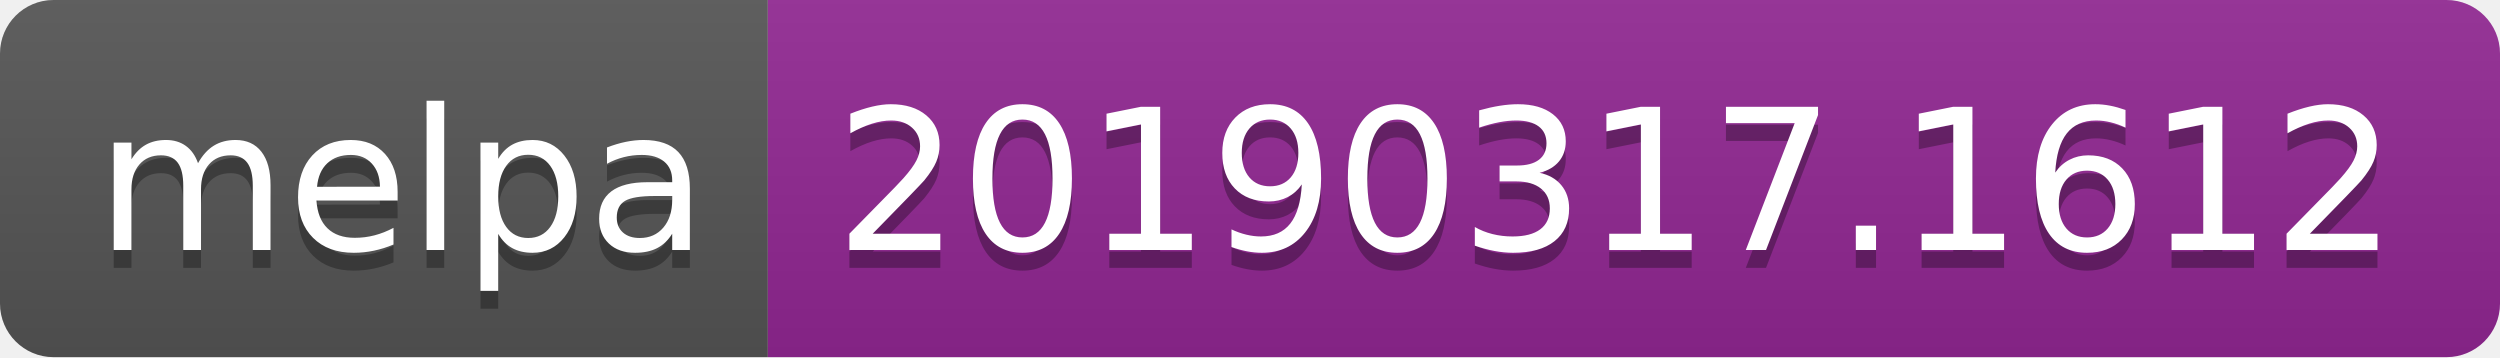
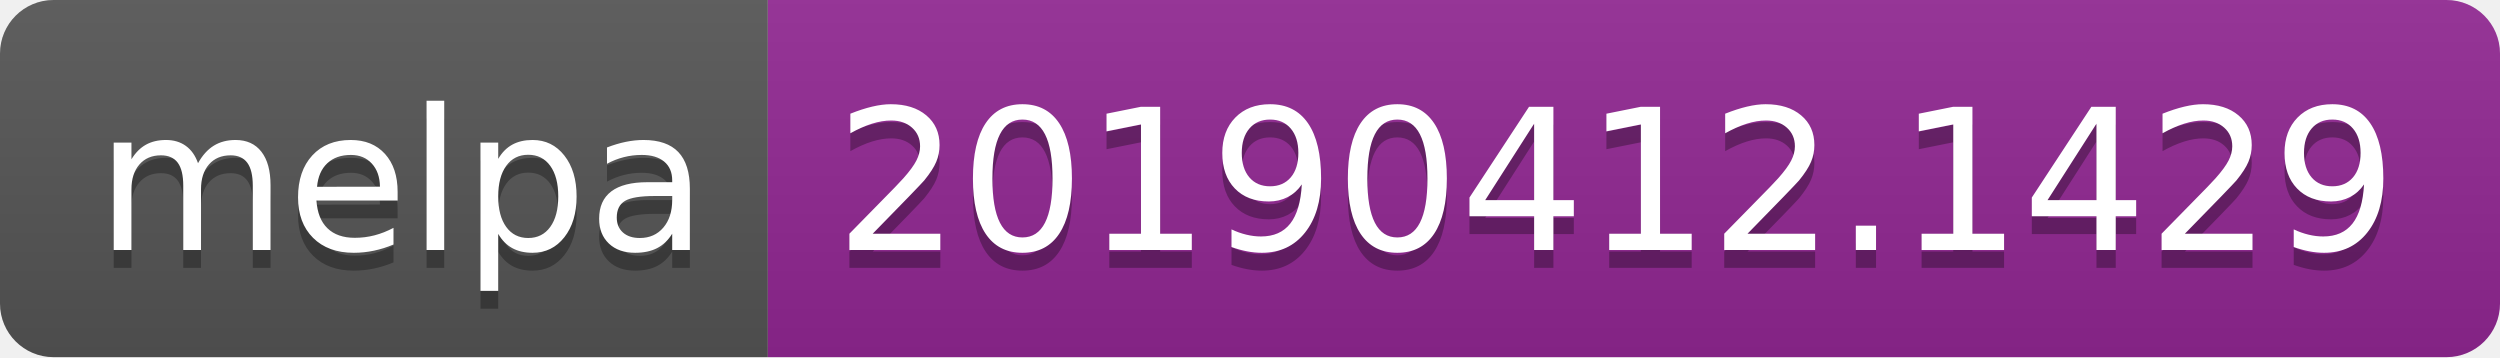
<svg xmlns="http://www.w3.org/2000/svg" width="140" height="20">
  <linearGradient id="b" x2="0" y2="100%">
    <stop offset="0" stop-color="#bbb" stop-opacity=".1" />
    <stop offset="1" stop-opacity=".1" />
  </linearGradient>
  <clipPath id="a">
    <rect width="140" height="20" rx="3" fill="#fff" />
  </clipPath>
  <g clip-path="url(#a)">
    <path fill="#555" d="M0 0h43v20H0z" />
    <path fill="#922793" d="M43 0h97v20H43z" />
    <path fill="url(#b)" d="M0 0h140v20H0z" />
  </g>
  <g fill="#fff" text-anchor="middle" font-family="DejaVu Sans,Verdana,Geneva,sans-serif" font-size="110">
    <text x="225" y="150" fill="#010101" fill-opacity=".3" transform="scale(.1)" textLength="330">melpa</text>
    <text x="225" y="140" transform="scale(.1)" textLength="330">melpa</text>
-     <text x="905" y="150" fill="#010101" fill-opacity=".3" transform="scale(.1)" textLength="870">20190317.1612</text>
-     <text x="905" y="140" transform="scale(.1)" textLength="870">20190317.1612</text>
+     <text x="905" y="150" fill="#010101" fill-opacity=".3" transform="scale(.1)" textLength="870">20190412.1429</text>
+     <text x="905" y="140" transform="scale(.1)" textLength="870">20190412.1429</text>
  </g>
</svg>
